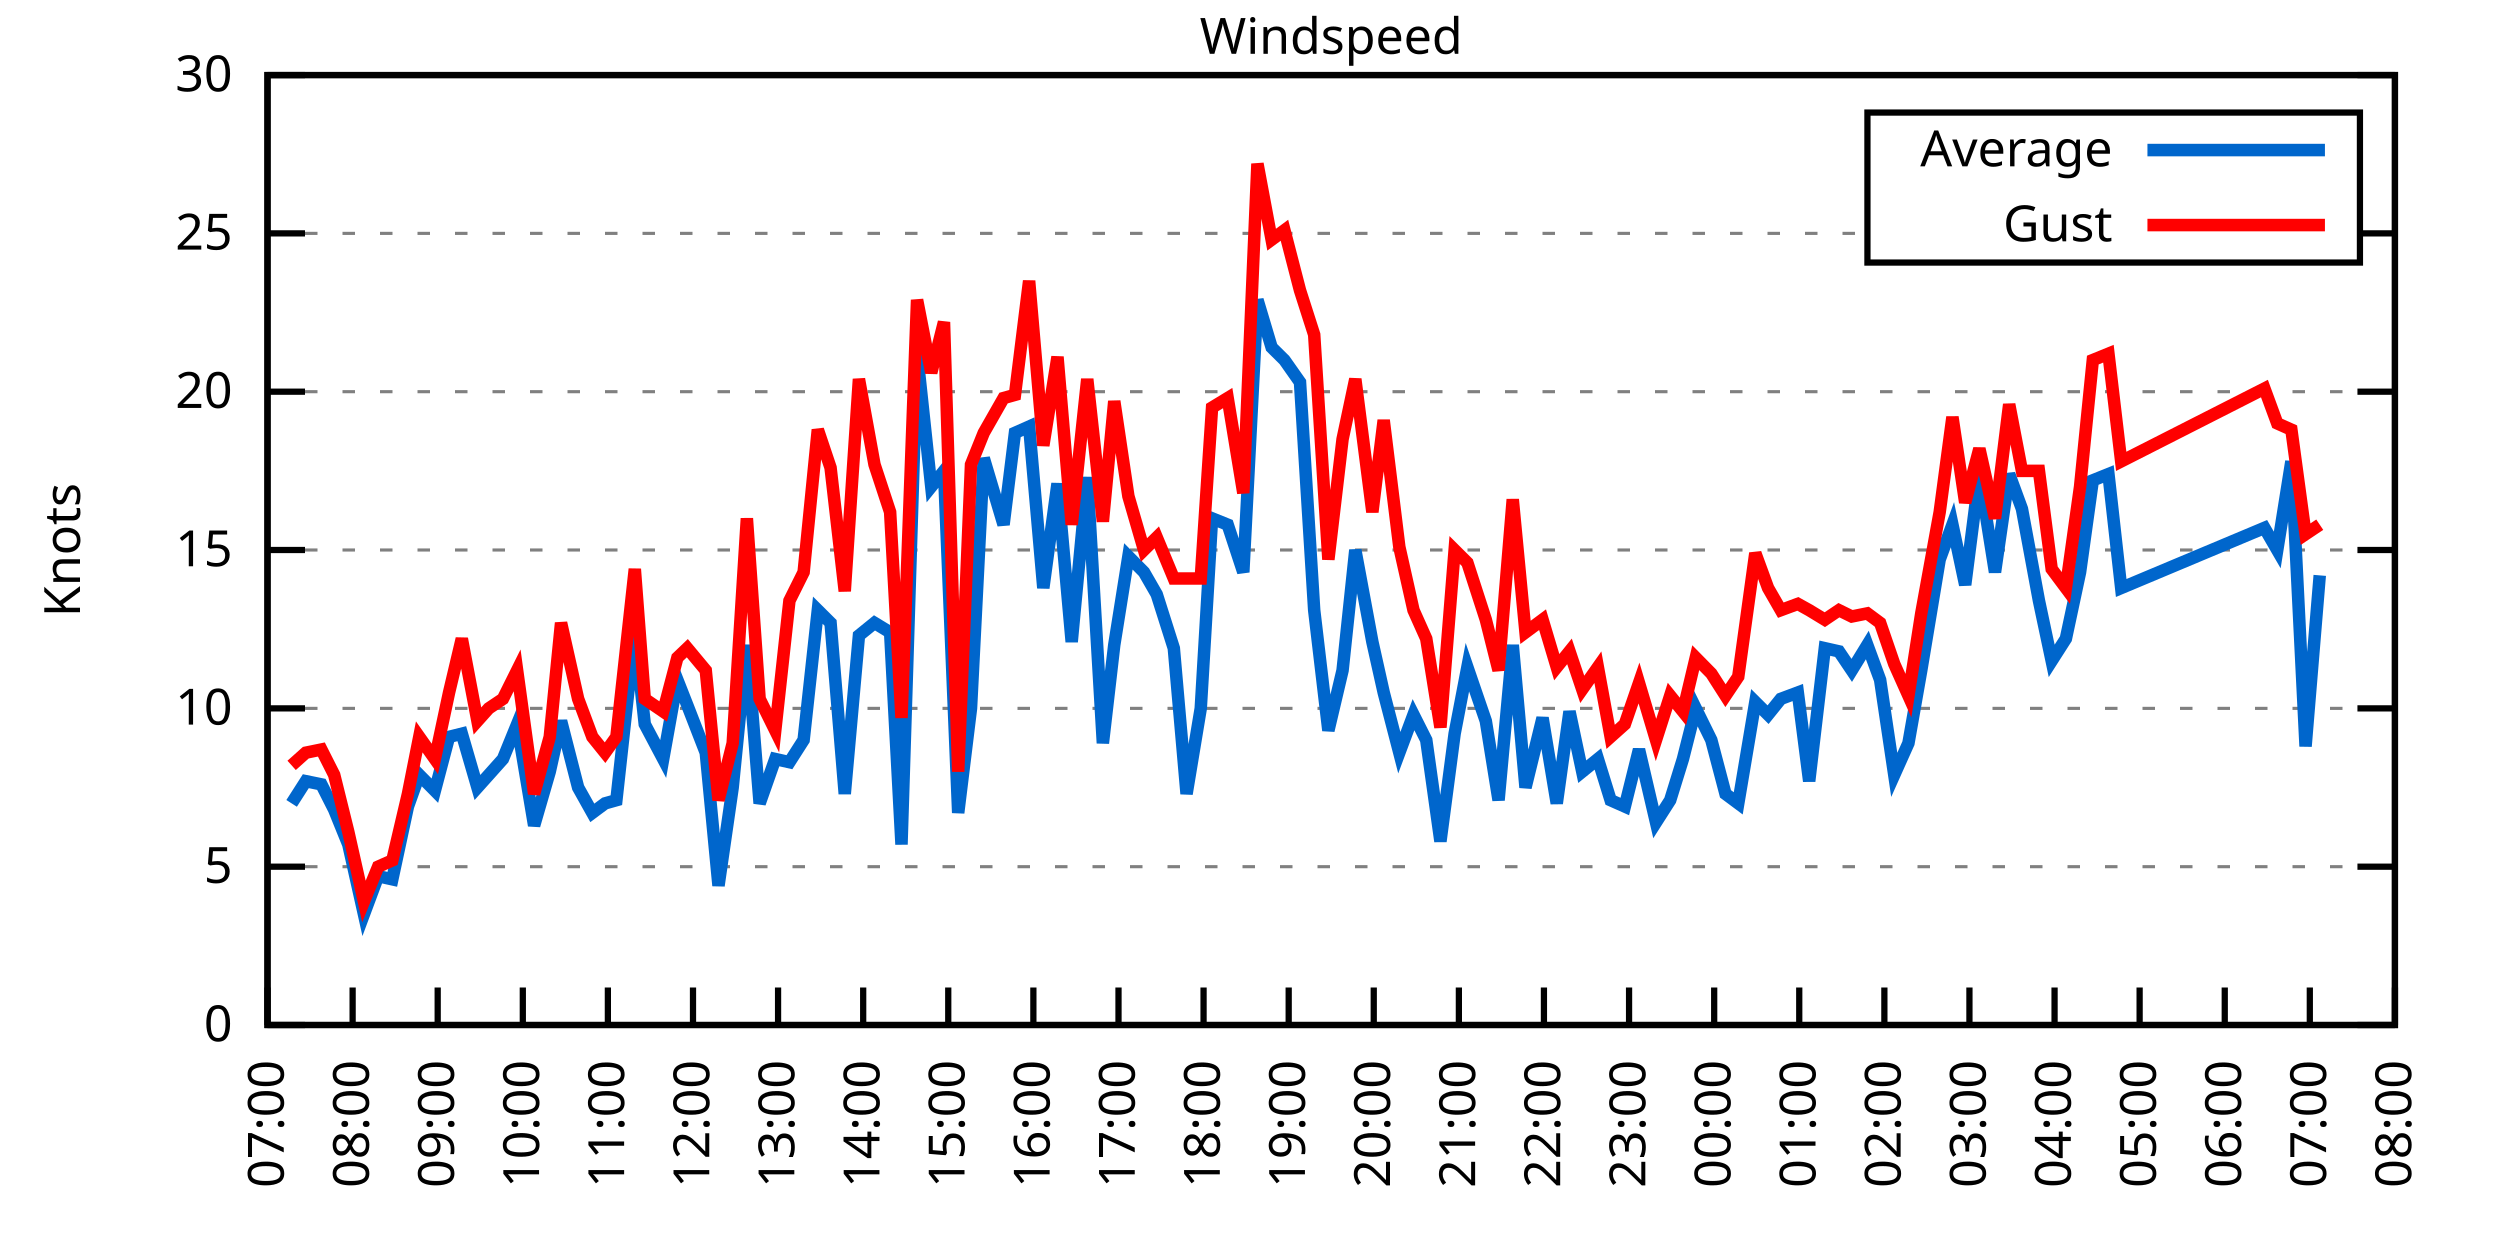
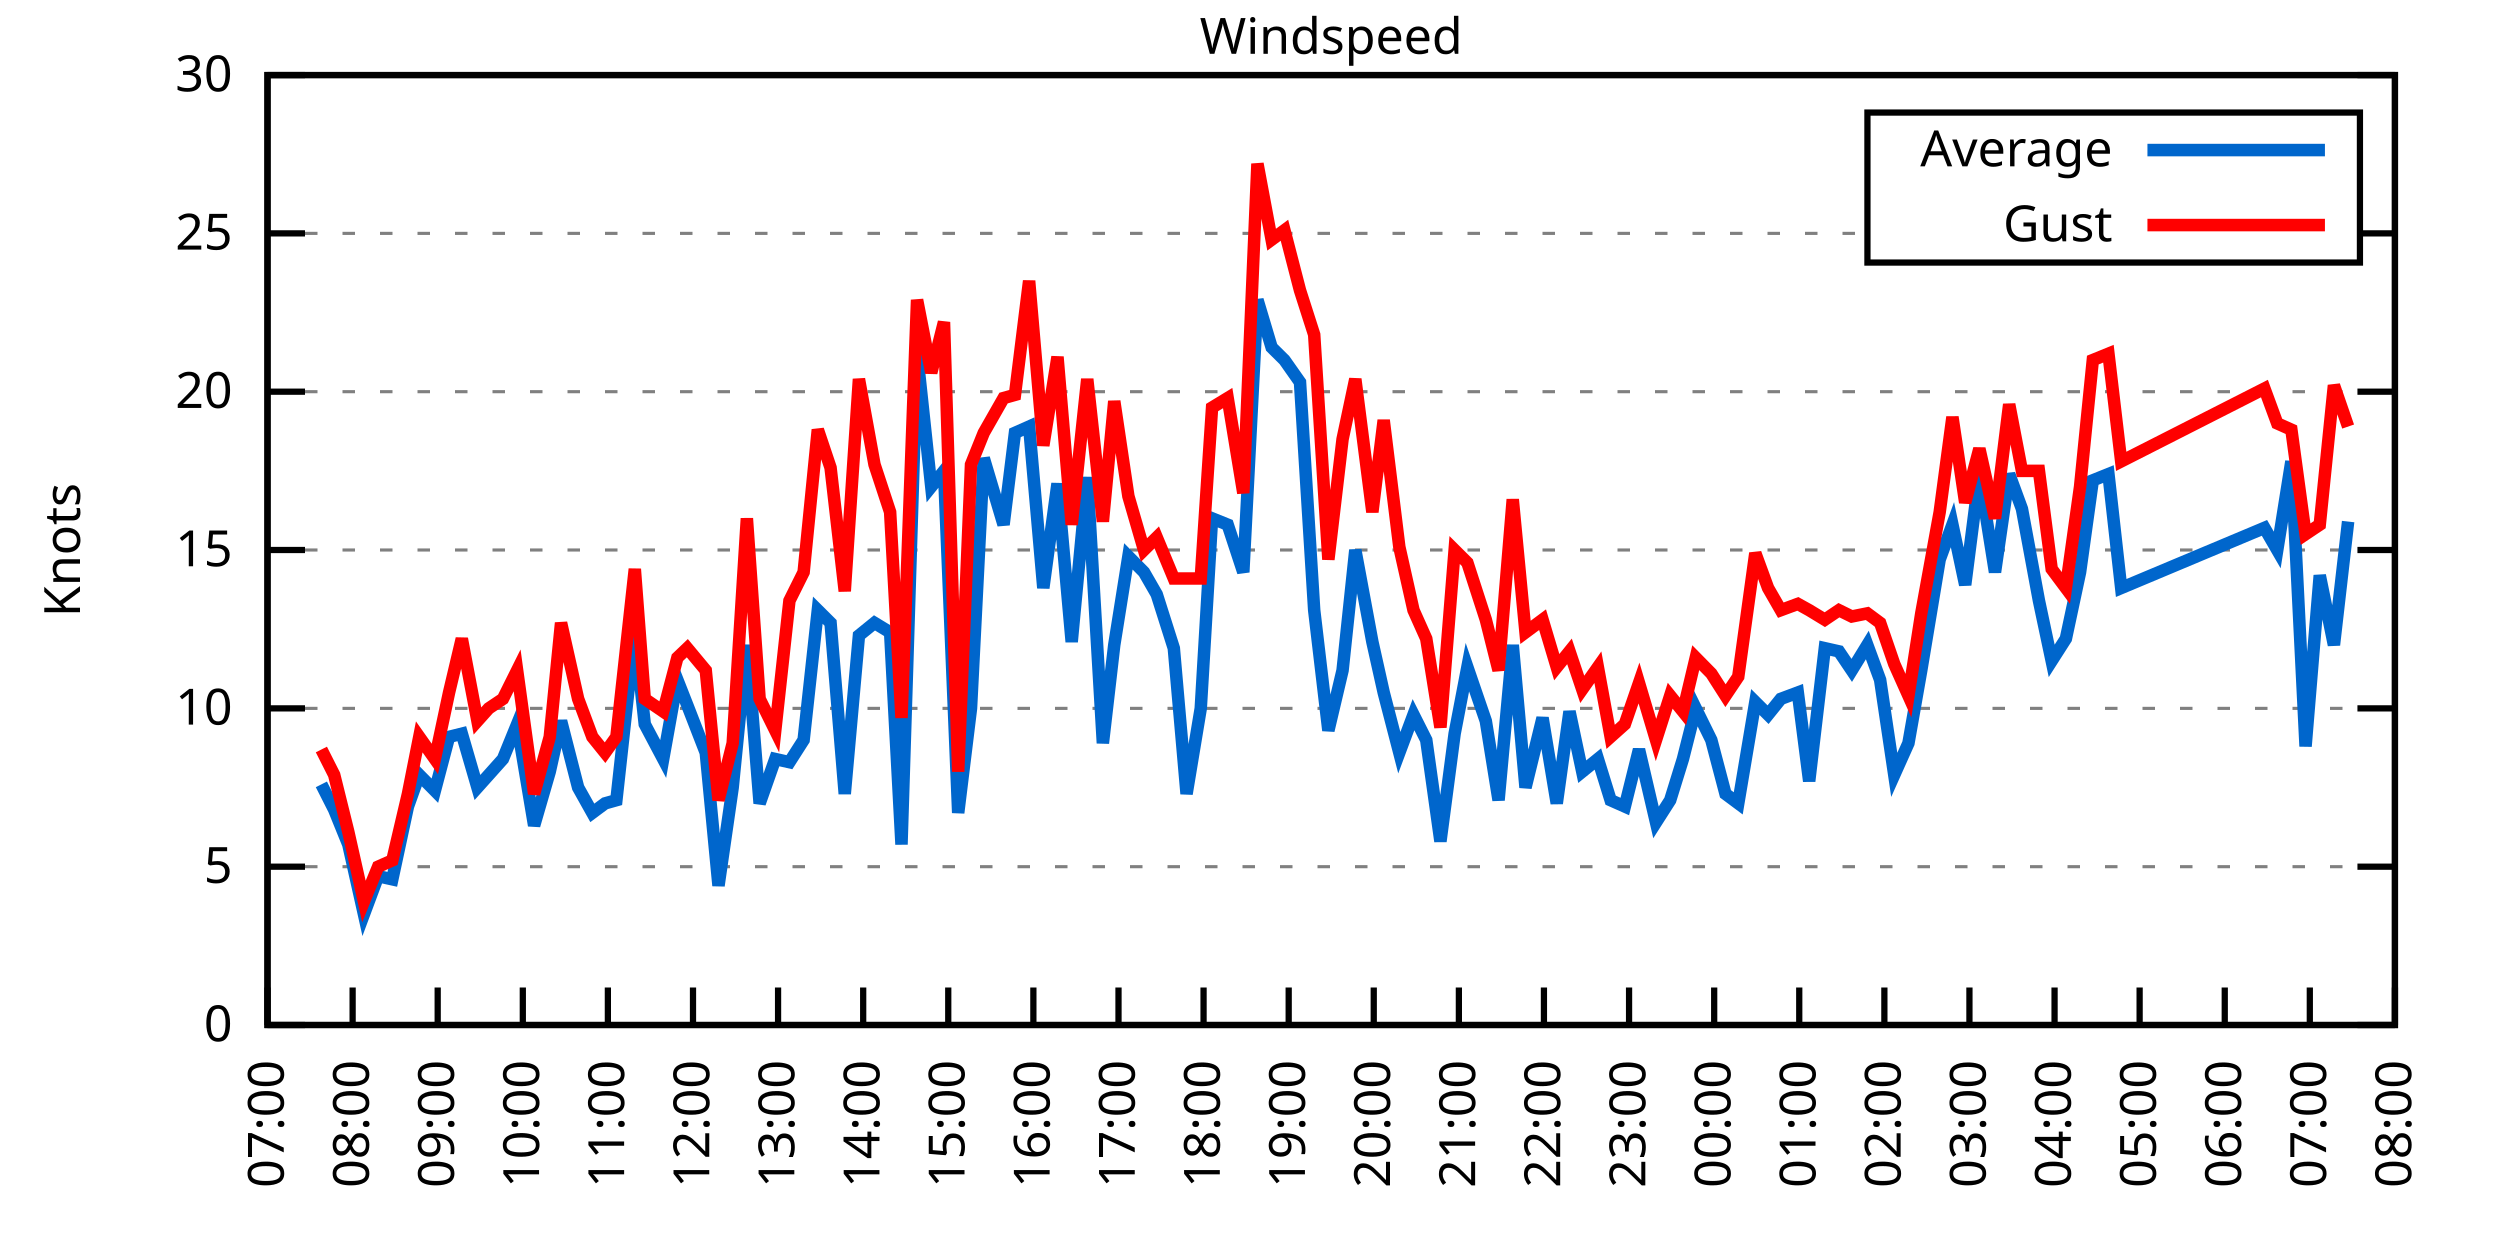
<svg xmlns="http://www.w3.org/2000/svg" xmlns:xlink="http://www.w3.org/1999/xlink" width="400" height="200" viewBox="0 0 400 200">
  <g id="gnuplot_canvas">
    <rect x="0" y="0" width="400" height="200" fill="none" />
    <defs>
      <circle id="gpDot" r="0.5" stroke-width="0.5" stroke="currentColor" />
      <path id="gpPt0" stroke-width="0.333" stroke="currentColor" d="M-1,0 h2 M0,-1 v2" />
      <path id="gpPt1" stroke-width="0.333" stroke="currentColor" d="M-1,-1 L1,1 M1,-1 L-1,1" />
      <path id="gpPt2" stroke-width="0.333" stroke="currentColor" d="M-1,0 L1,0 M0,-1 L0,1 M-1,-1 L1,1 M-1,1 L1,-1" />
      <rect id="gpPt3" stroke-width="0.333" stroke="currentColor" x="-1" y="-1" width="2" height="2" />
      <rect id="gpPt4" stroke-width="0.333" stroke="currentColor" fill="currentColor" x="-1" y="-1" width="2" height="2" />
      <circle id="gpPt5" stroke-width="0.333" stroke="currentColor" cx="0" cy="0" r="1" />
      <use xlink:href="#gpPt5" id="gpPt6" fill="currentColor" stroke="none" />
      <path id="gpPt7" stroke-width="0.333" stroke="currentColor" d="M0,-1.33 L-1.33,0.67 L1.33,0.67 z" />
      <use xlink:href="#gpPt7" id="gpPt8" fill="currentColor" stroke="none" />
      <use xlink:href="#gpPt7" id="gpPt9" stroke="currentColor" transform="rotate(180)" />
      <use xlink:href="#gpPt9" id="gpPt10" fill="currentColor" stroke="none" />
      <use xlink:href="#gpPt3" id="gpPt11" stroke="currentColor" transform="rotate(45)" />
      <use xlink:href="#gpPt11" id="gpPt12" fill="currentColor" stroke="none" />
      <path id="gpPt13" stroke-width="0.333" stroke="currentColor" d="M0,1.330 L1.265,0.411 L0.782,-1.067 L-0.782,-1.076 L-1.265,0.411 z" />
      <use xlink:href="#gpPt13" id="gpPt14" fill="currentColor" stroke="none" />
      <filter id="textbox" filterUnits="objectBoundingBox" x="0" y="0" height="1" width="1">
        <feFlood flood-color="white" flood-opacity="1" result="bgnd" />
        <feComposite in="SourceGraphic" in2="bgnd" operator="atop" />
      </filter>
      <filter id="greybox" filterUnits="objectBoundingBox" x="0" y="0" height="1" width="1">
        <feFlood flood-color="lightgrey" flood-opacity="1" result="grey" />
        <feComposite in="SourceGraphic" in2="grey" operator="atop" />
      </filter>
    </defs>
    <g fill="none" color="white" stroke="currentColor" stroke-width="1.00" stroke-linecap="butt" stroke-linejoin="miter">
</g>
    <g fill="none" color="black" stroke="currentColor" stroke-width="1.00" stroke-linecap="butt" stroke-linejoin="miter">
      <g stroke="none" shape-rendering="crispEdges">
        <polygon fill="rgb(255, 255, 255)" points="42.80,164.00 383.18,164.00 383.18,12.02 42.80,12.02 " />
      </g>
    </g>
    <g fill="none" color="black" stroke="currentColor" stroke-width="1.00" stroke-linecap="butt" stroke-linejoin="miter">
</g>
    <g fill="none" color="black" stroke="black" stroke-width="0.50" stroke-linecap="butt" stroke-linejoin="miter">
</g>
    <g fill="none" color="gray" stroke="currentColor" stroke-width="0.50" stroke-linecap="butt" stroke-linejoin="miter">
      <path stroke="gray" stroke-dasharray="2,4" class="gridline" d="M42.80,164.00 L383.19,164.00  " />
    </g>
    <g fill="none" color="gray" stroke="gray" stroke-width="1.00" stroke-linecap="butt" stroke-linejoin="miter">
</g>
    <g fill="none" color="black" stroke="currentColor" stroke-width="1.00" stroke-linecap="butt" stroke-linejoin="miter">
      <path stroke="black" d="M42.80,164.00 L48.80,164.00 M383.19,164.00 L377.19,164.00  " />
      <g transform="translate(37.20,166.60)" stroke="none" fill="black" font-family="Sans" font-size="8.00" text-anchor="end">
        <text>
          <tspan font-family="Sans"> 0</tspan>
        </text>
      </g>
    </g>
    <g fill="none" color="black" stroke="currentColor" stroke-width="1.00" stroke-linecap="butt" stroke-linejoin="miter">
</g>
    <g fill="none" color="black" stroke="black" stroke-width="0.50" stroke-linecap="butt" stroke-linejoin="miter">
</g>
    <g fill="none" color="gray" stroke="currentColor" stroke-width="0.50" stroke-linecap="butt" stroke-linejoin="miter">
      <path stroke="gray" stroke-dasharray="2,4" class="gridline" d="M42.80,138.67 L383.19,138.67  " />
    </g>
    <g fill="none" color="gray" stroke="gray" stroke-width="1.00" stroke-linecap="butt" stroke-linejoin="miter">
</g>
    <g fill="none" color="black" stroke="currentColor" stroke-width="1.00" stroke-linecap="butt" stroke-linejoin="miter">
      <path stroke="black" d="M42.80,138.67 L48.80,138.67 M383.19,138.67 L377.19,138.67  " />
      <g transform="translate(37.20,141.27)" stroke="none" fill="black" font-family="Sans" font-size="8.00" text-anchor="end">
        <text>
          <tspan font-family="Sans"> 5</tspan>
        </text>
      </g>
    </g>
    <g fill="none" color="black" stroke="currentColor" stroke-width="1.00" stroke-linecap="butt" stroke-linejoin="miter">
</g>
    <g fill="none" color="black" stroke="black" stroke-width="0.50" stroke-linecap="butt" stroke-linejoin="miter">
</g>
    <g fill="none" color="gray" stroke="currentColor" stroke-width="0.50" stroke-linecap="butt" stroke-linejoin="miter">
      <path stroke="gray" stroke-dasharray="2,4" class="gridline" d="M42.80,113.34 L383.19,113.34  " />
    </g>
    <g fill="none" color="gray" stroke="gray" stroke-width="1.00" stroke-linecap="butt" stroke-linejoin="miter">
</g>
    <g fill="none" color="black" stroke="currentColor" stroke-width="1.00" stroke-linecap="butt" stroke-linejoin="miter">
      <path stroke="black" d="M42.80,113.34 L48.80,113.34 M383.19,113.34 L377.19,113.34  " />
      <g transform="translate(37.20,115.94)" stroke="none" fill="black" font-family="Sans" font-size="8.00" text-anchor="end">
        <text>
          <tspan font-family="Sans"> 10</tspan>
        </text>
      </g>
    </g>
    <g fill="none" color="black" stroke="currentColor" stroke-width="1.00" stroke-linecap="butt" stroke-linejoin="miter">
</g>
    <g fill="none" color="black" stroke="black" stroke-width="0.50" stroke-linecap="butt" stroke-linejoin="miter">
</g>
    <g fill="none" color="gray" stroke="currentColor" stroke-width="0.50" stroke-linecap="butt" stroke-linejoin="miter">
      <path stroke="gray" stroke-dasharray="2,4" class="gridline" d="M42.80,88.00 L383.19,88.00  " />
    </g>
    <g fill="none" color="gray" stroke="gray" stroke-width="1.00" stroke-linecap="butt" stroke-linejoin="miter">
</g>
    <g fill="none" color="black" stroke="currentColor" stroke-width="1.00" stroke-linecap="butt" stroke-linejoin="miter">
      <path stroke="black" d="M42.80,88.00 L48.80,88.00 M383.19,88.00 L377.19,88.00  " />
      <g transform="translate(37.20,90.60)" stroke="none" fill="black" font-family="Sans" font-size="8.00" text-anchor="end">
        <text>
          <tspan font-family="Sans"> 15</tspan>
        </text>
      </g>
    </g>
    <g fill="none" color="black" stroke="currentColor" stroke-width="1.00" stroke-linecap="butt" stroke-linejoin="miter">
</g>
    <g fill="none" color="black" stroke="black" stroke-width="0.50" stroke-linecap="butt" stroke-linejoin="miter">
</g>
    <g fill="none" color="gray" stroke="currentColor" stroke-width="0.50" stroke-linecap="butt" stroke-linejoin="miter">
      <path stroke="gray" stroke-dasharray="2,4" class="gridline" d="M42.80,62.67 L383.19,62.67  " />
    </g>
    <g fill="none" color="gray" stroke="gray" stroke-width="1.00" stroke-linecap="butt" stroke-linejoin="miter">
</g>
    <g fill="none" color="black" stroke="currentColor" stroke-width="1.00" stroke-linecap="butt" stroke-linejoin="miter">
      <path stroke="black" d="M42.80,62.67 L48.80,62.67 M383.19,62.67 L377.19,62.67  " />
      <g transform="translate(37.20,65.27)" stroke="none" fill="black" font-family="Sans" font-size="8.00" text-anchor="end">
        <text>
          <tspan font-family="Sans"> 20</tspan>
        </text>
      </g>
    </g>
    <g fill="none" color="black" stroke="currentColor" stroke-width="1.00" stroke-linecap="butt" stroke-linejoin="miter">
</g>
    <g fill="none" color="black" stroke="black" stroke-width="0.50" stroke-linecap="butt" stroke-linejoin="miter">
</g>
    <g fill="none" color="gray" stroke="currentColor" stroke-width="0.50" stroke-linecap="butt" stroke-linejoin="miter">
      <path stroke="gray" stroke-dasharray="2,4" class="gridline" d="M42.80,37.34 L298.79,37.34 M377.59,37.34 L383.19,37.34  " />
    </g>
    <g fill="none" color="gray" stroke="gray" stroke-width="1.00" stroke-linecap="butt" stroke-linejoin="miter">
</g>
    <g fill="none" color="black" stroke="currentColor" stroke-width="1.00" stroke-linecap="butt" stroke-linejoin="miter">
      <path stroke="black" d="M42.80,37.34 L48.80,37.34 M383.19,37.34 L377.19,37.34  " />
      <g transform="translate(37.20,39.94)" stroke="none" fill="black" font-family="Sans" font-size="8.00" text-anchor="end">
        <text>
          <tspan font-family="Sans"> 25</tspan>
        </text>
      </g>
    </g>
    <g fill="none" color="black" stroke="currentColor" stroke-width="1.00" stroke-linecap="butt" stroke-linejoin="miter">
</g>
    <g fill="none" color="black" stroke="black" stroke-width="0.50" stroke-linecap="butt" stroke-linejoin="miter">
</g>
    <g fill="none" color="gray" stroke="currentColor" stroke-width="0.50" stroke-linecap="butt" stroke-linejoin="miter">
      <path stroke="gray" stroke-dasharray="2,4" class="gridline" d="M42.80,12.01 L383.19,12.01  " />
    </g>
    <g fill="none" color="gray" stroke="gray" stroke-width="1.00" stroke-linecap="butt" stroke-linejoin="miter">
</g>
    <g fill="none" color="black" stroke="currentColor" stroke-width="1.00" stroke-linecap="butt" stroke-linejoin="miter">
      <path stroke="black" d="M42.80,12.01 L48.80,12.01 M383.19,12.01 L377.19,12.01  " />
      <g transform="translate(37.20,14.61)" stroke="none" fill="black" font-family="Sans" font-size="8.00" text-anchor="end">
        <text>
          <tspan font-family="Sans"> 30</tspan>
        </text>
      </g>
    </g>
    <g fill="none" color="black" stroke="currentColor" stroke-width="1.00" stroke-linecap="butt" stroke-linejoin="miter">
      <path stroke="black" d="M42.80,164.00 L42.80,158.00  " />
      <g transform="translate(45.40,169.60) rotate(270.00)" stroke="none" fill="black" font-family="Sans" font-size="8.00" text-anchor="end">
        <text>
          <tspan font-family="Sans">07:00</tspan>
        </text>
      </g>
    </g>
    <g fill="none" color="black" stroke="currentColor" stroke-width="1.00" stroke-linecap="butt" stroke-linejoin="miter">
      <path stroke="black" d="M56.42,164.00 L56.42,158.00  " />
      <g transform="translate(59.02,169.60) rotate(270.00)" stroke="none" fill="black" font-family="Sans" font-size="8.00" text-anchor="end">
        <text>
          <tspan font-family="Sans">08:00</tspan>
        </text>
      </g>
    </g>
    <g fill="none" color="black" stroke="currentColor" stroke-width="1.00" stroke-linecap="butt" stroke-linejoin="miter">
      <path stroke="black" d="M70.03,164.00 L70.03,158.00  " />
      <g transform="translate(72.63,169.60) rotate(270.00)" stroke="none" fill="black" font-family="Sans" font-size="8.00" text-anchor="end">
        <text>
          <tspan font-family="Sans">09:00</tspan>
        </text>
      </g>
    </g>
    <g fill="none" color="black" stroke="currentColor" stroke-width="1.00" stroke-linecap="butt" stroke-linejoin="miter">
      <path stroke="black" d="M83.65,164.00 L83.65,158.00  " />
      <g transform="translate(86.25,169.60) rotate(270.00)" stroke="none" fill="black" font-family="Sans" font-size="8.00" text-anchor="end">
        <text>
          <tspan font-family="Sans">10:00</tspan>
        </text>
      </g>
    </g>
    <g fill="none" color="black" stroke="currentColor" stroke-width="1.00" stroke-linecap="butt" stroke-linejoin="miter">
      <path stroke="black" d="M97.26,164.00 L97.26,158.00  " />
      <g transform="translate(99.86,169.60) rotate(270.00)" stroke="none" fill="black" font-family="Sans" font-size="8.00" text-anchor="end">
        <text>
          <tspan font-family="Sans">11:00</tspan>
        </text>
      </g>
    </g>
    <g fill="none" color="black" stroke="currentColor" stroke-width="1.00" stroke-linecap="butt" stroke-linejoin="miter">
      <path stroke="black" d="M110.88,164.00 L110.88,158.00  " />
      <g transform="translate(113.48,169.60) rotate(270.00)" stroke="none" fill="black" font-family="Sans" font-size="8.00" text-anchor="end">
        <text>
          <tspan font-family="Sans">12:00</tspan>
        </text>
      </g>
    </g>
    <g fill="none" color="black" stroke="currentColor" stroke-width="1.00" stroke-linecap="butt" stroke-linejoin="miter">
      <path stroke="black" d="M124.49,164.00 L124.49,158.00  " />
      <g transform="translate(127.09,169.60) rotate(270.00)" stroke="none" fill="black" font-family="Sans" font-size="8.00" text-anchor="end">
        <text>
          <tspan font-family="Sans">13:00</tspan>
        </text>
      </g>
    </g>
    <g fill="none" color="black" stroke="currentColor" stroke-width="1.00" stroke-linecap="butt" stroke-linejoin="miter">
      <path stroke="black" d="M138.11,164.00 L138.11,158.00  " />
      <g transform="translate(140.71,169.60) rotate(270.00)" stroke="none" fill="black" font-family="Sans" font-size="8.00" text-anchor="end">
        <text>
          <tspan font-family="Sans">14:00</tspan>
        </text>
      </g>
    </g>
    <g fill="none" color="black" stroke="currentColor" stroke-width="1.00" stroke-linecap="butt" stroke-linejoin="miter">
      <path stroke="black" d="M151.72,164.00 L151.72,158.00  " />
      <g transform="translate(154.32,169.60) rotate(270.00)" stroke="none" fill="black" font-family="Sans" font-size="8.00" text-anchor="end">
        <text>
          <tspan font-family="Sans">15:00</tspan>
        </text>
      </g>
    </g>
    <g fill="none" color="black" stroke="currentColor" stroke-width="1.00" stroke-linecap="butt" stroke-linejoin="miter">
      <path stroke="black" d="M165.34,164.00 L165.34,158.00  " />
      <g transform="translate(167.94,169.60) rotate(270.00)" stroke="none" fill="black" font-family="Sans" font-size="8.00" text-anchor="end">
        <text>
          <tspan font-family="Sans">16:00</tspan>
        </text>
      </g>
    </g>
    <g fill="none" color="black" stroke="currentColor" stroke-width="1.00" stroke-linecap="butt" stroke-linejoin="miter">
      <path stroke="black" d="M178.96,164.00 L178.96,158.00  " />
      <g transform="translate(181.56,169.60) rotate(270.00)" stroke="none" fill="black" font-family="Sans" font-size="8.00" text-anchor="end">
        <text>
          <tspan font-family="Sans">17:00</tspan>
        </text>
      </g>
    </g>
    <g fill="none" color="black" stroke="currentColor" stroke-width="1.00" stroke-linecap="butt" stroke-linejoin="miter">
      <path stroke="black" d="M192.57,164.00 L192.57,158.00  " />
      <g transform="translate(195.17,169.60) rotate(270.00)" stroke="none" fill="black" font-family="Sans" font-size="8.00" text-anchor="end">
        <text>
          <tspan font-family="Sans">18:00</tspan>
        </text>
      </g>
    </g>
    <g fill="none" color="black" stroke="currentColor" stroke-width="1.00" stroke-linecap="butt" stroke-linejoin="miter">
      <path stroke="black" d="M206.19,164.00 L206.19,158.00  " />
      <g transform="translate(208.79,169.60) rotate(270.00)" stroke="none" fill="black" font-family="Sans" font-size="8.00" text-anchor="end">
        <text>
          <tspan font-family="Sans">19:00</tspan>
        </text>
      </g>
    </g>
    <g fill="none" color="black" stroke="currentColor" stroke-width="1.00" stroke-linecap="butt" stroke-linejoin="miter">
      <path stroke="black" d="M219.80,164.00 L219.80,158.00  " />
      <g transform="translate(222.40,169.60) rotate(270.00)" stroke="none" fill="black" font-family="Sans" font-size="8.00" text-anchor="end">
        <text>
          <tspan font-family="Sans">20:00</tspan>
        </text>
      </g>
    </g>
    <g fill="none" color="black" stroke="currentColor" stroke-width="1.00" stroke-linecap="butt" stroke-linejoin="miter">
      <path stroke="black" d="M233.42,164.00 L233.42,158.00  " />
      <g transform="translate(236.02,169.60) rotate(270.00)" stroke="none" fill="black" font-family="Sans" font-size="8.00" text-anchor="end">
        <text>
          <tspan font-family="Sans">21:00</tspan>
        </text>
      </g>
    </g>
    <g fill="none" color="black" stroke="currentColor" stroke-width="1.00" stroke-linecap="butt" stroke-linejoin="miter">
      <path stroke="black" d="M247.03,164.00 L247.03,158.00  " />
      <g transform="translate(249.63,169.60) rotate(270.00)" stroke="none" fill="black" font-family="Sans" font-size="8.00" text-anchor="end">
        <text>
          <tspan font-family="Sans">22:00</tspan>
        </text>
      </g>
    </g>
    <g fill="none" color="black" stroke="currentColor" stroke-width="1.00" stroke-linecap="butt" stroke-linejoin="miter">
      <path stroke="black" d="M260.65,164.00 L260.65,158.00  " />
      <g transform="translate(263.25,169.60) rotate(270.00)" stroke="none" fill="black" font-family="Sans" font-size="8.00" text-anchor="end">
        <text>
          <tspan font-family="Sans">23:00</tspan>
        </text>
      </g>
    </g>
    <g fill="none" color="black" stroke="currentColor" stroke-width="1.00" stroke-linecap="butt" stroke-linejoin="miter">
      <path stroke="black" d="M274.27,164.00 L274.27,158.00  " />
      <g transform="translate(276.87,169.60) rotate(270.00)" stroke="none" fill="black" font-family="Sans" font-size="8.00" text-anchor="end">
        <text>
          <tspan font-family="Sans">00:00</tspan>
        </text>
      </g>
    </g>
    <g fill="none" color="black" stroke="currentColor" stroke-width="1.00" stroke-linecap="butt" stroke-linejoin="miter">
      <path stroke="black" d="M287.88,164.00 L287.88,158.00  " />
      <g transform="translate(290.48,169.60) rotate(270.00)" stroke="none" fill="black" font-family="Sans" font-size="8.00" text-anchor="end">
        <text>
          <tspan font-family="Sans">01:00</tspan>
        </text>
      </g>
    </g>
    <g fill="none" color="black" stroke="currentColor" stroke-width="1.00" stroke-linecap="butt" stroke-linejoin="miter">
      <path stroke="black" d="M301.50,164.00 L301.50,158.00  " />
      <g transform="translate(304.10,169.60) rotate(270.00)" stroke="none" fill="black" font-family="Sans" font-size="8.00" text-anchor="end">
        <text>
          <tspan font-family="Sans">02:00</tspan>
        </text>
      </g>
    </g>
    <g fill="none" color="black" stroke="currentColor" stroke-width="1.00" stroke-linecap="butt" stroke-linejoin="miter">
      <path stroke="black" d="M315.11,164.00 L315.11,158.00  " />
      <g transform="translate(317.71,169.60) rotate(270.00)" stroke="none" fill="black" font-family="Sans" font-size="8.00" text-anchor="end">
        <text>
          <tspan font-family="Sans">03:00</tspan>
        </text>
      </g>
    </g>
    <g fill="none" color="black" stroke="currentColor" stroke-width="1.00" stroke-linecap="butt" stroke-linejoin="miter">
      <path stroke="black" d="M328.73,164.00 L328.73,158.00  " />
      <g transform="translate(331.33,169.60) rotate(270.00)" stroke="none" fill="black" font-family="Sans" font-size="8.00" text-anchor="end">
        <text>
          <tspan font-family="Sans">04:00</tspan>
        </text>
      </g>
    </g>
    <g fill="none" color="black" stroke="currentColor" stroke-width="1.00" stroke-linecap="butt" stroke-linejoin="miter">
      <path stroke="black" d="M342.34,164.00 L342.34,158.00  " />
      <g transform="translate(344.94,169.60) rotate(270.00)" stroke="none" fill="black" font-family="Sans" font-size="8.00" text-anchor="end">
        <text>
          <tspan font-family="Sans">05:00</tspan>
        </text>
      </g>
    </g>
    <g fill="none" color="black" stroke="currentColor" stroke-width="1.00" stroke-linecap="butt" stroke-linejoin="miter">
      <path stroke="black" d="M355.96,164.00 L355.96,158.00  " />
      <g transform="translate(358.56,169.60) rotate(270.00)" stroke="none" fill="black" font-family="Sans" font-size="8.00" text-anchor="end">
        <text>
          <tspan font-family="Sans">06:00</tspan>
        </text>
      </g>
    </g>
    <g fill="none" color="black" stroke="currentColor" stroke-width="1.00" stroke-linecap="butt" stroke-linejoin="miter">
      <path stroke="black" d="M369.57,164.00 L369.57,158.00  " />
      <g transform="translate(372.17,169.60) rotate(270.00)" stroke="none" fill="black" font-family="Sans" font-size="8.00" text-anchor="end">
        <text>
          <tspan font-family="Sans">07:00</tspan>
        </text>
      </g>
    </g>
    <g fill="none" color="black" stroke="currentColor" stroke-width="1.00" stroke-linecap="butt" stroke-linejoin="miter">
      <path stroke="black" d="M383.19,164.00 L383.19,158.00  " />
      <g transform="translate(385.79,169.60) rotate(270.00)" stroke="none" fill="black" font-family="Sans" font-size="8.00" text-anchor="end">
        <text>
          <tspan font-family="Sans">08:00</tspan>
        </text>
      </g>
    </g>
    <g fill="none" color="black" stroke="currentColor" stroke-width="1.00" stroke-linecap="butt" stroke-linejoin="miter">
</g>
    <g fill="none" color="black" stroke="currentColor" stroke-width="1.00" stroke-linecap="butt" stroke-linejoin="miter">
      <path stroke="black" d="M42.80,12.01 L42.80,164.00 L383.19,164.00 L383.19,12.01 L42.80,12.01 Z  " />
    </g>
    <g fill="none" color="black" stroke="currentColor" stroke-width="1.00" stroke-linecap="butt" stroke-linejoin="miter">
</g>
    <g fill="none" color="black" stroke="currentColor" stroke-width="1.00" stroke-linecap="butt" stroke-linejoin="miter">
      <path stroke="black" d="M298.79,42.01 L298.79,18.01 L377.59,18.01 L377.59,42.01 L298.79,42.01 Z  " />
    </g>
    <g id="Windspeed_plot_1">
      <g fill="none" color="white" stroke="black" stroke-width="2.00" stroke-linecap="butt" stroke-linejoin="miter">
</g>
      <g fill="none" color="black" stroke="currentColor" stroke-width="2.00" stroke-linecap="butt" stroke-linejoin="miter">
        <g transform="translate(337.99,26.61)" stroke="none" fill="black" font-family="Sans" font-size="8.00" text-anchor="end">
          <text>
            <tspan font-family="Sans">Average</tspan>
          </text>
        </g>
      </g>
      <g fill="none" color="black" stroke="currentColor" stroke-width="2.00" stroke-linecap="butt" stroke-linejoin="miter">
-         <path stroke="rgb(  0, 102, 204)" d="M343.59,24.01 L371.99,24.01 M46.66,128.54 L48.93,124.99 L51.42,125.50 L53.47,129.55 L55.73,135.12 L58.23,146.27   L60.50,140.19 L62.77,140.69 L65.27,129.04 L67.08,123.98 L69.58,126.51 L71.85,117.90 L73.89,117.39 L76.39,126.00   L78.20,123.98 L80.47,121.44 L82.74,115.87 L85.46,132.08 L87.96,123.47 L89.77,115.36 L92.50,126.00 L94.77,130.06   L96.81,128.54 L98.62,128.03 L101.57,101.18 L103.16,115.87 L106.11,121.44 L108.38,108.78 L109.97,112.83 L112.92,120.43   L114.96,141.71 L117.23,126.00 L119.50,103.20 L121.54,128.54 L124.04,121.44 L126.31,121.95 L128.58,118.40 L130.85,97.63   L132.89,99.66 L135.16,127.02 L137.43,101.68 L139.92,99.66 L142.42,101.18 L144.24,135.12 L146.73,56.59 L149.00,77.87   L151.04,75.34 L153.31,130.06 L155.36,113.34 L157.40,73.31 L160.57,83.95 L162.39,69.26 L164.66,68.25 L166.93,94.08   L169.20,77.37 L171.47,102.70 L173.96,76.35 L176.46,118.91 L178.28,103.20 L180.54,89.02 L183.04,91.55 L185.08,95.10   L187.81,103.71 L189.85,127.02 L192.12,113.34 L193.93,82.94 L196.43,83.95 L198.93,91.55 L201.19,47.98 L203.46,55.58   L205.51,57.61 L208.00,61.15 L210.27,97.63 L212.54,116.88 L214.81,107.26 L216.85,88.00 L219.58,102.70 L221.39,110.80   L223.89,120.43 L226.16,114.35 L228.20,118.40 L230.47,134.62 L232.74,117.39 L234.78,106.75 L237.73,115.36 L239.77,128.03   L242.04,103.20 L244.08,126.00 L246.81,114.86 L249.08,128.54 L251.12,113.84 L253.16,123.47 L255.66,121.44 L257.70,128.03   L259.97,129.04 L262.24,119.92 L264.96,131.58 L267.23,128.03 L269.27,121.44 L271.32,113.34 L273.81,118.40 L276.08,127.02   L278.12,128.54 L280.85,112.32 L282.89,114.35 L284.93,111.82 L287.65,110.80 L289.47,124.99 L291.97,103.71 L294.23,104.22   L296.28,107.26 L298.77,103.20 L300.82,108.78 L303.08,123.98 L305.35,118.91 L307.40,107.26 L310.35,89.52 L312.39,83.95   L314.43,93.58 L316.70,75.85 L319.20,91.55 L321.47,75.85 L323.51,81.42 L326.23,96.11 L328.27,105.74 L330.54,102.19   L332.81,91.55 L334.85,76.86 L337.35,75.85 L339.39,94.08 L362.31,84.46 L364.36,88.00 L366.62,73.82 L368.89,119.42   L371.16,92.06  " />
+         <path stroke="rgb(  0, 102, 204)" d="M343.59,24.01 L371.99,24.01 M51.42,125.50 L53.47,129.55 L55.73,135.12 L58.23,146.27 L60.50,140.19 L62.77,140.69   L65.27,129.04 L67.08,123.98 L69.58,126.51 L71.85,117.90 L73.89,117.39 L76.39,126.00 L78.20,123.98 L80.47,121.44   L82.74,115.87 L85.46,132.08 L87.96,123.47 L89.77,115.36 L92.50,126.00 L94.77,130.06 L96.81,128.54 L98.62,128.03   L101.57,101.18 L103.16,115.87 L106.11,121.44 L108.38,108.78 L109.97,112.83 L112.92,120.43 L114.96,141.71 L117.23,126.00   L119.50,103.20 L121.54,128.54 L124.04,121.44 L126.31,121.95 L128.58,118.40 L130.85,97.63 L132.89,99.66 L135.16,127.02   L137.43,101.68 L139.92,99.66 L142.42,101.18 L144.24,135.12 L146.73,56.59 L149.00,77.87 L151.04,75.34 L153.31,130.06   L155.36,113.34 L157.40,73.31 L160.57,83.95 L162.39,69.26 L164.66,68.25 L166.93,94.08 L169.20,77.37 L171.47,102.70   L173.96,76.35 L176.46,118.91 L178.28,103.20 L180.54,89.02 L183.04,91.55 L185.08,95.10 L187.81,103.71 L189.85,127.02   L192.12,113.34 L193.93,82.94 L196.43,83.95 L198.93,91.55 L201.19,47.98 L203.46,55.58 L205.51,57.61 L208.00,61.15   L210.27,97.63 L212.54,116.88 L214.81,107.26 L216.85,88.00 L219.58,102.70 L221.39,110.80 L223.89,120.43 L226.16,114.35   L228.20,118.40 L230.47,134.62 L232.74,117.39 L234.78,106.75 L237.73,115.36 L239.77,128.03 L242.04,103.20 L244.08,126.00   L246.81,114.86 L249.08,128.54 L251.12,113.84 L253.16,123.47 L255.66,121.44 L257.70,128.03 L259.97,129.04 L262.24,119.92   L264.96,131.58 L267.23,128.03 L269.27,121.44 L271.32,113.34 L273.81,118.40 L276.08,127.02 L278.12,128.54 L280.85,112.32   L282.89,114.35 L284.93,111.82 L287.65,110.80 L289.47,124.99 L291.97,103.71 L294.23,104.22 L296.28,107.26 L298.77,103.20   L300.82,108.78 L303.08,123.98 L305.35,118.91 L307.40,107.26 L310.35,89.52 L312.39,83.95 L314.43,93.58 L316.70,75.85   L319.20,91.55 L321.47,75.85 L323.51,81.42 L326.23,96.11 L328.27,105.74 L330.54,102.19 L332.81,91.55 L334.85,76.86   L337.35,75.85 L339.39,94.08 L362.31,84.46 L364.36,88.00 L366.62,73.82 L368.89,119.42 L371.16,92.06 L373.43,103.20   L375.70,83.45  " />
      </g>
    </g>
    <g id="Windspeed_plot_2">
      <g fill="none" color="black" stroke="currentColor" stroke-width="2.00" stroke-linecap="butt" stroke-linejoin="miter">
        <g transform="translate(337.99,38.61)" stroke="none" fill="black" font-family="Sans" font-size="8.00" text-anchor="end">
          <text>
            <tspan font-family="Sans">Gust</tspan>
          </text>
        </g>
      </g>
      <g fill="none" color="black" stroke="currentColor" stroke-width="2.00" stroke-linecap="butt" stroke-linejoin="miter">
-         <path stroke="rgb(255,   0,   0)" d="M343.59,36.01 L371.99,36.01 M46.66,122.46 L48.93,120.43 L51.42,119.92 L53.47,123.98 L55.73,133.10 L58.23,144.24   L60.50,138.67 L62.77,137.66 L65.27,127.02 L67.08,117.90 L69.58,121.44 L71.85,110.80 L73.89,102.19 L76.39,115.36   L78.20,113.34 L80.47,111.82 L82.74,107.26 L85.46,127.02 L87.96,117.90 L89.77,99.66 L92.50,111.82 L94.77,117.90   L96.81,120.43 L98.62,117.90 L101.57,91.04 L103.16,111.82 L106.11,113.84 L108.38,105.23 L109.97,103.71 L112.92,107.26   L114.96,128.03 L117.23,118.91 L119.50,82.94 L121.54,111.82 L124.04,116.88 L126.31,96.11 L128.58,91.55 L130.85,68.75   L132.89,74.83 L135.16,94.59 L137.43,60.65 L139.92,74.33 L142.42,81.93 L144.24,114.86 L146.73,47.98 L149.00,59.63   L151.04,51.53 L153.31,123.47 L155.36,74.33 L157.40,69.26 L160.57,63.69 L162.39,63.18 L164.66,44.94 L166.93,71.29   L169.20,57.10 L171.47,83.95 L173.96,60.65 L176.46,83.45 L178.28,64.19 L180.54,79.39 L183.04,88.00 L185.08,85.98   L187.81,92.56 L189.85,92.56 L192.12,92.56 L193.93,65.21 L196.43,63.69 L198.93,78.89 L201.19,26.20 L203.46,38.35   L205.51,36.84 L208.00,46.46 L210.27,53.55 L212.54,89.52 L214.81,70.27 L216.85,60.65 L219.58,81.93 L221.39,67.23   L223.89,87.50 L226.16,97.63 L228.20,102.19 L230.47,116.38 L232.74,88.00 L234.78,90.03 L237.73,99.15 L239.77,107.26   L242.04,79.90 L244.08,101.18 L246.81,99.15 L249.08,106.75 L251.12,104.22 L253.16,110.30 L255.66,106.75 L257.70,117.90   L259.97,115.87 L262.24,109.28 L264.96,118.40 L267.23,111.31 L269.27,113.84 L271.32,105.23 L273.81,107.76 L276.08,111.31   L278.12,108.27 L280.85,88.51 L282.89,94.08 L284.93,97.63 L287.65,96.62 L289.47,97.63 L291.97,99.15 L294.23,97.63   L296.28,98.64 L298.77,98.14 L300.82,99.66 L303.08,106.24 L305.35,111.31 L307.40,98.14 L310.35,81.93 L312.39,66.73   L314.43,80.41 L316.70,71.79 L319.20,82.94 L321.47,64.70 L323.51,75.34 L326.23,75.34 L328.27,91.04 L330.54,94.08   L332.81,77.87 L334.85,57.61 L337.35,56.59 L339.39,73.82 L362.31,62.17 L364.36,67.74 L366.62,68.75 L368.89,85.47   L371.16,83.95  " />
+         <path stroke="rgb(255,   0,   0)" d="M343.59,36.01 L371.99,36.01 M51.42,119.92 L53.47,123.98 L55.73,133.10 L58.23,144.24 L60.50,138.67 L62.77,137.66   L65.27,127.02 L67.08,117.90 L69.58,121.44 L71.85,110.80 L73.89,102.19 L76.39,115.36 L78.20,113.34 L80.47,111.82   L82.74,107.26 L85.46,127.02 L87.96,117.90 L89.77,99.66 L92.50,111.82 L94.77,117.90 L96.81,120.43 L98.62,117.90   L101.57,91.04 L103.16,111.82 L106.11,113.84 L108.38,105.23 L109.97,103.71 L112.92,107.26 L114.96,128.03 L117.23,118.91   L119.50,82.94 L121.54,111.82 L124.04,116.88 L126.31,96.11 L128.58,91.55 L130.85,68.75 L132.89,74.83 L135.16,94.59   L137.43,60.65 L139.92,74.33 L142.42,81.93 L144.24,114.86 L146.73,47.98 L149.00,59.63 L151.04,51.53 L153.31,123.47   L155.36,74.33 L157.40,69.26 L160.57,63.69 L162.39,63.18 L164.66,44.94 L166.93,71.29 L169.20,57.10 L171.47,83.95   L173.96,60.65 L176.46,83.45 L178.28,64.19 L180.54,79.39 L183.04,88.00 L185.08,85.98 L187.81,92.56 L189.85,92.56   L192.12,92.56 L193.93,65.21 L196.43,63.69 L198.93,78.89 L201.19,26.20 L203.46,38.35 L205.51,36.84 L208.00,46.46   L210.27,53.55 L212.54,89.52 L214.81,70.27 L216.85,60.65 L219.58,81.93 L221.39,67.23 L223.89,87.50 L226.16,97.63   L228.20,102.19 L230.47,116.38 L232.74,88.00 L234.78,90.03 L237.73,99.15 L239.77,107.26 L242.04,79.90 L244.08,101.18   L246.81,99.15 L249.08,106.75 L251.12,104.22 L253.16,110.30 L255.66,106.75 L257.70,117.90 L259.97,115.87 L262.24,109.28   L264.96,118.40 L267.23,111.31 L269.27,113.84 L271.32,105.23 L273.81,107.76 L276.08,111.31 L278.12,108.27 L280.85,88.51   L282.89,94.08 L284.93,97.63 L287.65,96.62 L289.47,97.63 L291.97,99.15 L294.23,97.63 L296.28,98.64 L298.77,98.14   L300.82,99.66 L303.08,106.24 L305.35,111.31 L307.40,98.14 L310.35,81.93 L312.39,66.73 L314.43,80.41 L316.70,71.79   L319.20,82.94 L321.47,64.70 L323.51,75.34 L326.23,75.34 L328.27,91.04 L330.54,94.08 L332.81,77.87 L334.85,57.61   L337.35,56.59 L339.39,73.82 L362.31,62.17 L364.36,67.74 L366.62,68.75 L368.89,85.47 L371.16,83.95 L373.43,61.66   L375.70,68.25  " />
      </g>
    </g>
    <g fill="none" color="black" stroke="currentColor" stroke-width="2.00" stroke-linecap="butt" stroke-linejoin="miter">
</g>
    <g fill="none" color="black" stroke="black" stroke-width="1.00" stroke-linecap="butt" stroke-linejoin="miter">
</g>
    <g fill="none" color="black" stroke="currentColor" stroke-width="1.00" stroke-linecap="butt" stroke-linejoin="miter">
      <path stroke="black" d="M42.80,12.01 L42.80,164.00 L383.19,164.00 L383.19,12.01 L42.80,12.01 Z  " />
      <g transform="translate(12.80,88.01) rotate(270.00)" stroke="none" fill="black" font-family="Sans" font-size="8.00" text-anchor="middle">
        <text>
          <tspan font-family="Sans">Knots</tspan>
        </text>
      </g>
    </g>
    <g fill="none" color="black" stroke="currentColor" stroke-width="1.00" stroke-linecap="butt" stroke-linejoin="miter">
</g>
    <g fill="none" color="black" stroke="currentColor" stroke-width="1.00" stroke-linecap="butt" stroke-linejoin="miter">
      <g transform="translate(212.99,8.61)" stroke="none" fill="black" font-family="Sans" font-size="8.00" text-anchor="middle">
        <text>
          <tspan font-family="Sans">Windspeed</tspan>
        </text>
      </g>
    </g>
    <g fill="none" color="black" stroke="currentColor" stroke-width="1.00" stroke-linecap="butt" stroke-linejoin="miter">
</g>
  </g>
</svg>
